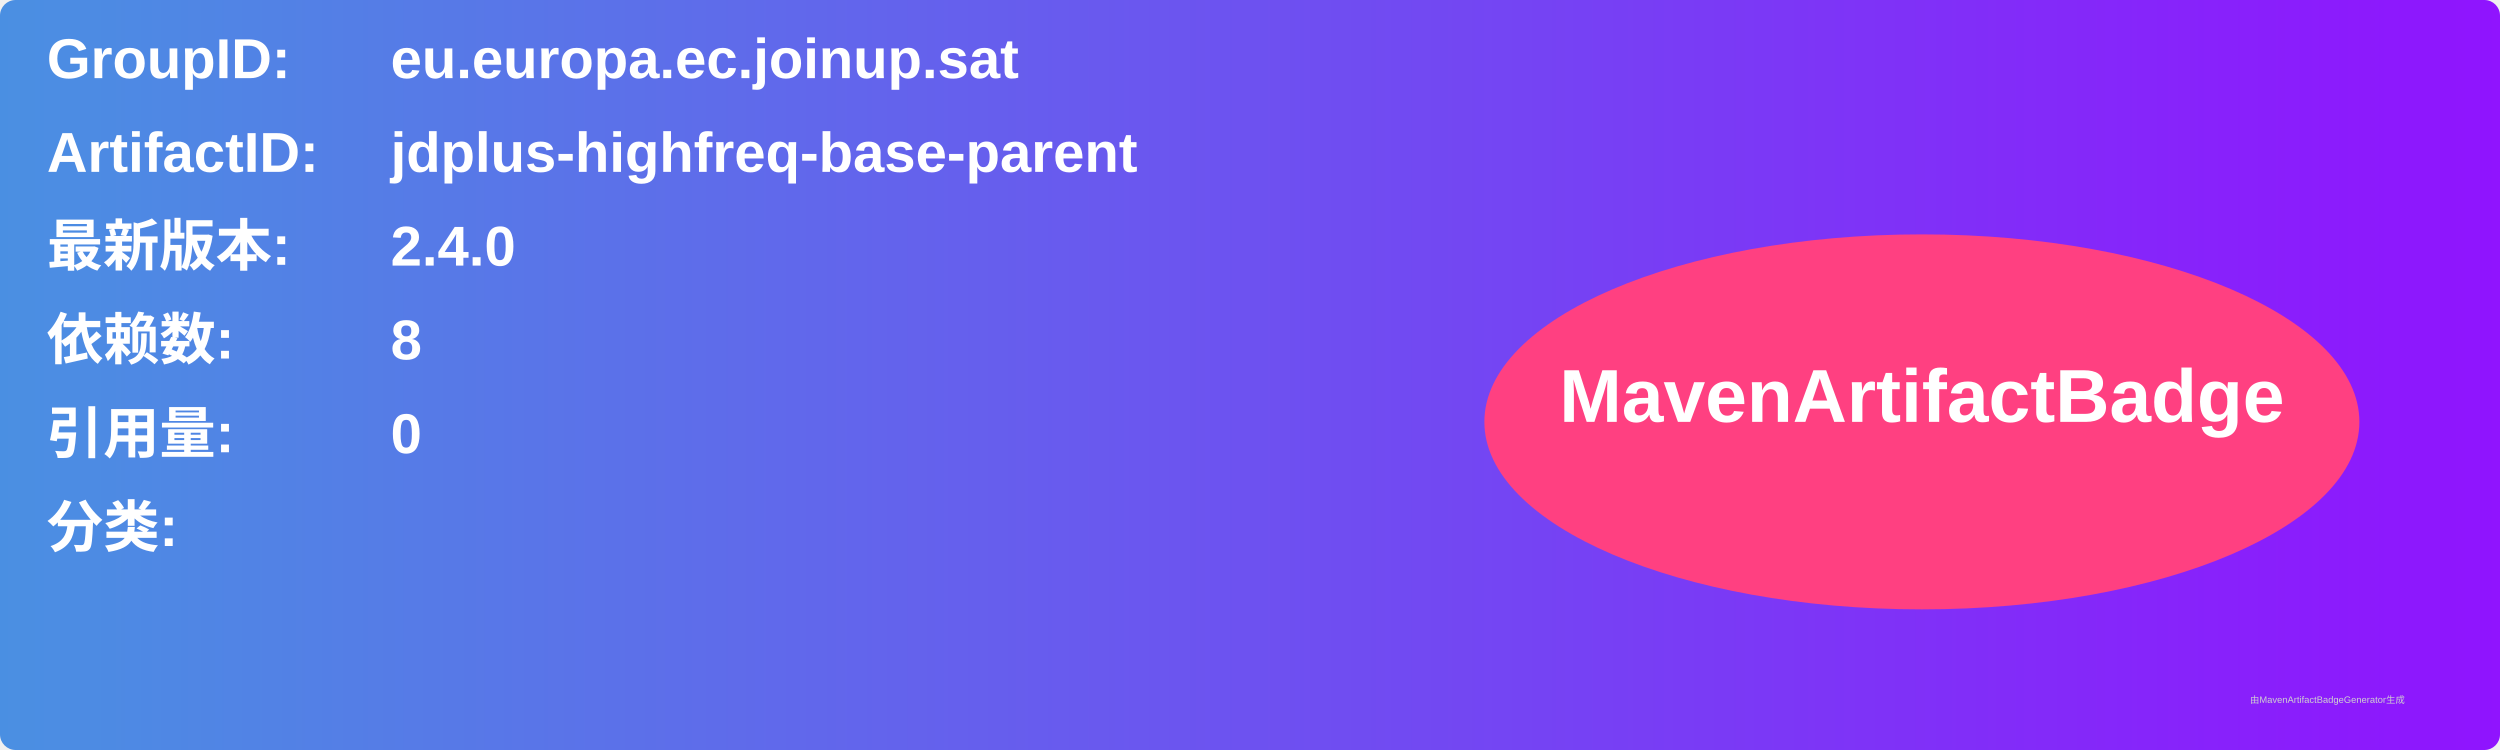
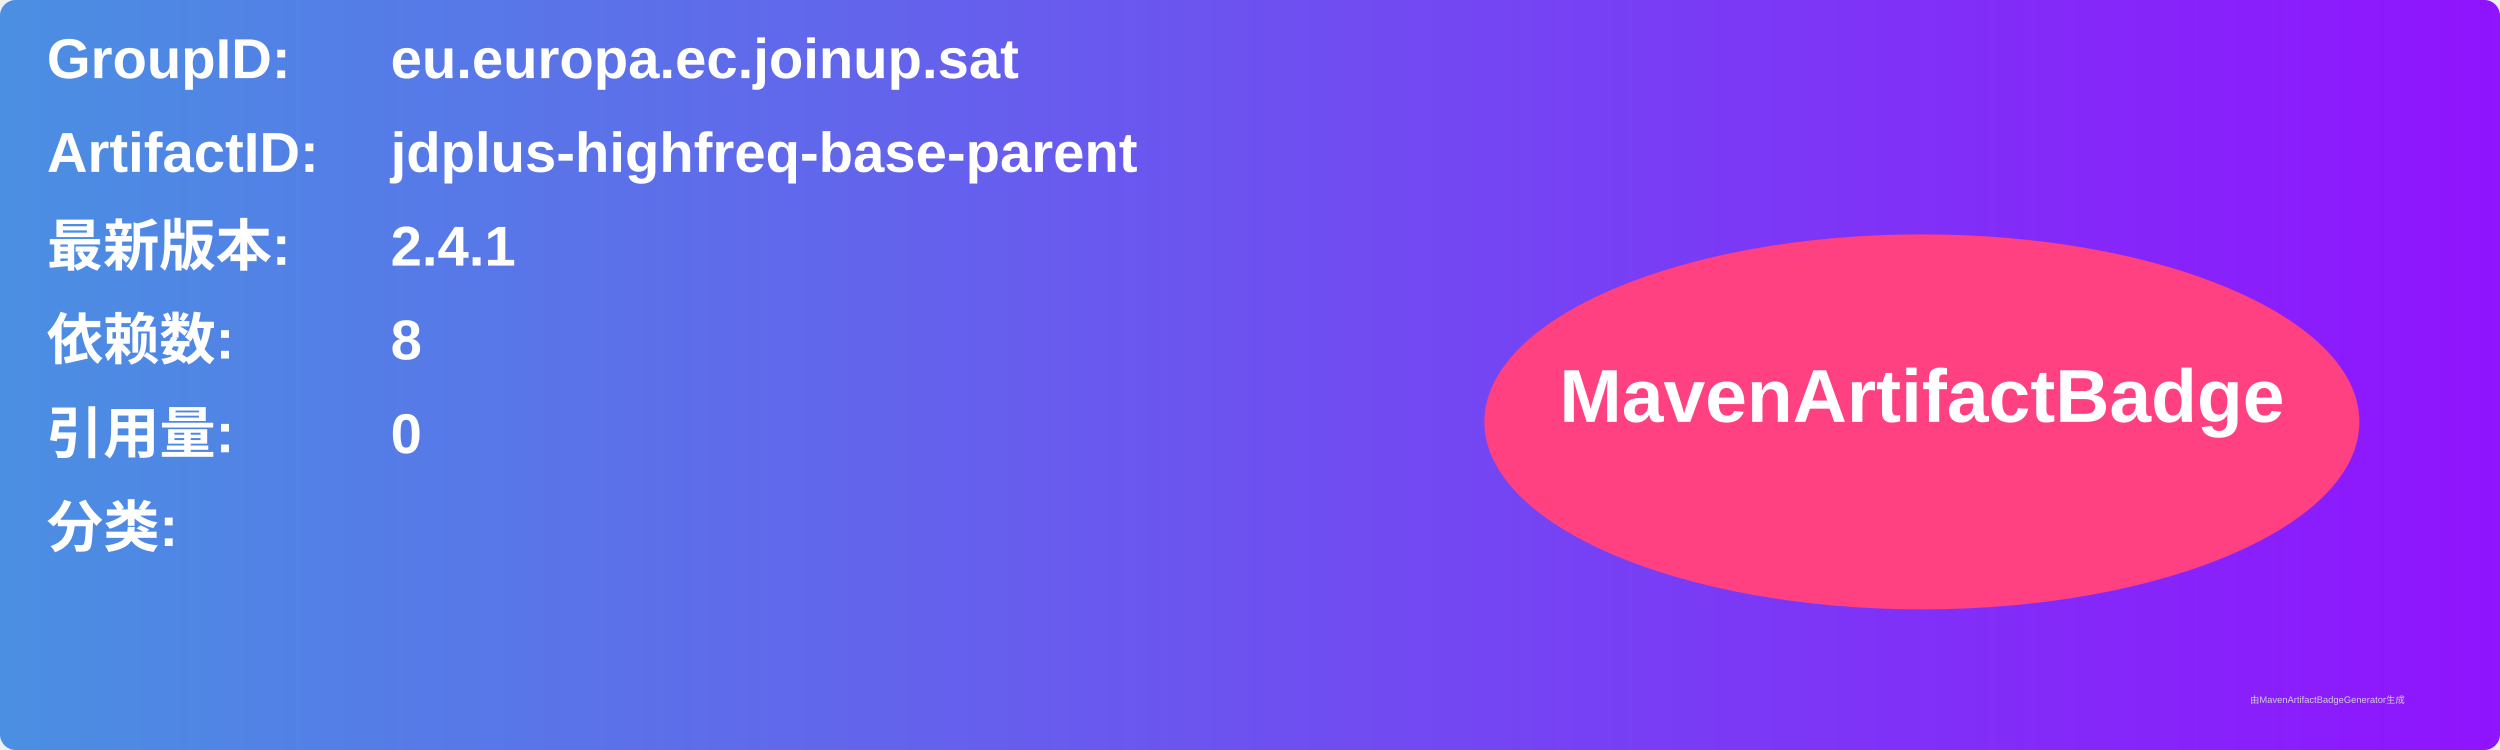
<svg xmlns="http://www.w3.org/2000/svg" width="800" height="240" viewBox="0 0 800 240">
  <linearGradient id="grad" x1="0%" y1="0%" x2="100%" y2="0%">
    <stop offset="0%" stop-color="#4a90e2" />
    <stop offset="100%" stop-color="#9013fe" />
  </linearGradient>
  <rect width="100%" height="100%" rx="5" ry="5" fill="url(#grad)" />
  <g transform="translate(15, 15)">
    <text x="0" y="10" font-family="Arial" font-size="18" fill="white" font-weight="bold" width="260">GroupID:</text>
    <text x="110" y="10" font-family="Arial" font-size="18" fill="white" font-weight="bold" width="460">eu.europa.ec.joinup.sat</text>
    <text x="0" y="40" font-family="Arial" font-size="18" fill="white" font-weight="bold" width="260">ArtifactID:</text>
    <text x="110" y="40" font-family="Arial" font-size="18" fill="white" font-weight="bold" width="460">jdplus-highfreq-base-parent</text>
    <text x="0" y="70" font-family="Arial" font-size="18" fill="white" font-weight="bold">最新版本:</text>
    <text x="110" y="70" font-family="Arial" font-size="18" fill="white" font-weight="bold">
-       <tspan font-weight="bold">2.4.0</tspan>
+       <tspan font-weight="bold">2.4.1</tspan>
    </text>
    <text x="0" y="100" font-family="Arial" font-size="18" fill="white" font-weight="bold">依赖数: </text>
    <text x="110" y="100" font-family="Arial" font-size="18" fill="white">
      <tspan font-weight="bold">8</tspan>
    </text>
    <text x="0" y="130" font-family="Arial" font-size="18" fill="white" font-weight="bold">引用量: </text>
    <text x="110" y="130" font-family="Arial" font-size="18" fill="white">
      <tspan font-weight="bold">0</tspan>
    </text>
    <text x="0" y="160" font-family="Arial" font-size="18" fill="white" font-weight="bold">分类:</text>
    <text x="10" y="190" font-family="Arial" font-size="10" fill="white">
      <tspan font-weight="bold" />
    </text>
    <ellipse cx="600" cy="120" rx="140" ry="60" fill="#ff4081" />
    <text x="600" y="120" text-anchor="middle" font-family="Arial" font-size="24" fill="white" font-weight="bold">MavenArtifactBadge</text>
  </g>
  <text x="720" y="225" font-family="Arial" font-size="3" fill="#d0d0d0">由MavenArtifactBadgeGenerator生成</text>
</svg>
